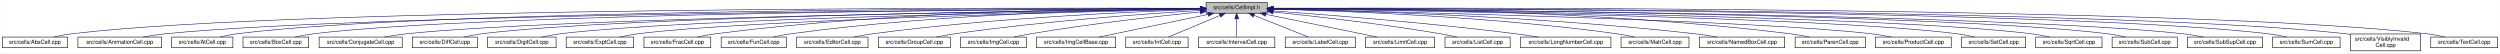
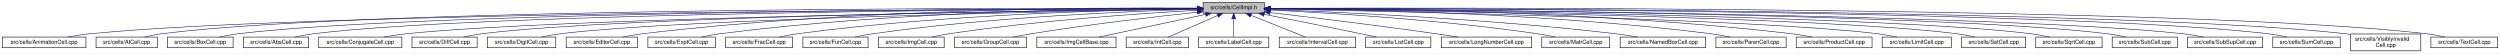
- <svg xmlns="http://www.w3.org/2000/svg" xmlns:xlink="http://www.w3.org/1999/xlink" width="4452pt" height="95pt" viewBox="0.00 0.00 4451.50 95.00">
+ <svg xmlns="http://www.w3.org/2000/svg" xmlns:xlink="http://www.w3.org/1999/xlink" width="4451pt" height="95pt" viewBox="0.00 0.00 4451.00 95.00">
  <g id="graph0" class="graph" transform="scale(1 1) rotate(0) translate(4 91)">
-     <polygon fill="white" stroke="transparent" points="-4,4 -4,-91 4447.5,-91 4447.5,4 -4,4" />
+     <polygon fill="white" stroke="transparent" points="-4,4 -4,-91 4447,-91 4447,4 -4,4" />
    <g id="node1" class="node">
      <g id="a_node1">
        <a xlink:title="Macros and types used only by cell implementations, not by cell users.">
-           <polygon fill="#bfbfbf" stroke="black" points="2143.5,-67.5 2143.5,-86.5 2252.5,-86.5 2252.5,-67.5 2143.5,-67.5" />
-           <text text-anchor="middle" x="2198" y="-74.5" font-family="Helvetica,sans-Serif" font-size="10.00">src/cells/CellImpl.h</text>
+           <polygon fill="#bfbfbf" stroke="black" points="2138,-67.5 2138,-86.5 2247,-86.5 2247,-67.5 2138,-67.5" />
+           <text text-anchor="middle" x="2192.5" y="-74.5" font-family="Helvetica,sans-Serif" font-size="10.00">src/cells/CellImpl.h</text>
        </a>
      </g>
    </g>
    <g id="node2" class="node">
      <g id="a_node2">
-         <a xlink:href="AbsCell_8cpp.html" target="_top" xlink:title="This file defines the class AbsCell.">
-           <polygon fill="white" stroke="black" points="0,-6 0,-25 116,-25 116,-6 0,-6" />
-           <text text-anchor="middle" x="58" y="-13" font-family="Helvetica,sans-Serif" font-size="10.00">src/cells/AbsCell.cpp</text>
+         <a xlink:href="AnimationCell_8cpp.html" target="_top" xlink:title="This file defines the class AnimationCell.">
+           <polygon fill="white" stroke="black" points="0,-6 0,-25 149,-25 149,-6 0,-6" />
+           <text text-anchor="middle" x="74.5" y="-13" font-family="Helvetica,sans-Serif" font-size="10.00">src/cells/AnimationCell.cpp</text>
        </a>
      </g>
    </g>
    <g id="edge1" class="edge">
-       <path fill="none" stroke="midnightblue" d="M2133.15,-76.26C1827.39,-77.25 527.75,-78.51 125,-31 114.01,-29.7 102.16,-27.44 91.53,-25.07" />
-       <polygon fill="midnightblue" stroke="midnightblue" points="2133.2,-79.76 2143.18,-76.23 2133.17,-72.76 2133.2,-79.76" />
+       <path fill="none" stroke="midnightblue" d="M2127.44,-75.88C1824.83,-75.14 553.09,-69.71 157.5,-31 143.96,-29.68 129.3,-27.4 116.13,-25.04" />
+       <polygon fill="midnightblue" stroke="midnightblue" points="2127.78,-79.38 2137.79,-75.91 2127.8,-72.38 2127.78,-79.38" />
    </g>
    <g id="node3" class="node">
      <g id="a_node3">
-         <a xlink:href="AnimationCell_8cpp.html" target="_top" xlink:title="This file defines the class AnimationCell.">
-           <polygon fill="white" stroke="black" points="134.5,-6 134.5,-25 283.5,-25 283.5,-6 134.5,-6" />
-           <text text-anchor="middle" x="209" y="-13" font-family="Helvetica,sans-Serif" font-size="10.00">src/cells/AnimationCell.cpp</text>
+         <a xlink:href="AtCell_8cpp.html" target="_top" xlink:title="This file defines the class AtCell.">
+           <polygon fill="white" stroke="black" points="167,-6 167,-25 276,-25 276,-6 167,-6" />
+           <text text-anchor="middle" x="221.5" y="-13" font-family="Helvetica,sans-Serif" font-size="10.00">src/cells/AtCell.cpp</text>
        </a>
      </g>
    </g>
    <g id="edge2" class="edge">
-       <path fill="none" stroke="midnightblue" d="M2132.84,-75.77C1842.02,-74.54 660.69,-67.35 292,-31 278.46,-29.67 263.81,-27.39 250.63,-25.03" />
-       <polygon fill="midnightblue" stroke="midnightblue" points="2133.2,-79.27 2143.22,-75.81 2133.23,-72.27 2133.2,-79.27" />
+       <path fill="none" stroke="midnightblue" d="M2127.22,-76.23C1835.87,-77.01 652.48,-77.2 284.5,-31 274.14,-29.7 263,-27.43 253,-25.07" />
+       <polygon fill="midnightblue" stroke="midnightblue" points="2127.62,-79.73 2137.61,-76.21 2127.6,-72.73 2127.62,-79.73" />
    </g>
    <g id="node4" class="node">
      <g id="a_node4">
-         <a xlink:href="AtCell_8cpp.html" target="_top" xlink:title="This file defines the class AtCell.">
-           <polygon fill="white" stroke="black" points="301.5,-6 301.5,-25 410.5,-25 410.5,-6 301.5,-6" />
-           <text text-anchor="middle" x="356" y="-13" font-family="Helvetica,sans-Serif" font-size="10.00">src/cells/AtCell.cpp</text>
+         <a xlink:href="BoxCell_8cpp.html" target="_top" xlink:title="This file defines the class BoxCell.">
+           <polygon fill="white" stroke="black" points="294,-6 294,-25 411,-25 411,-6 294,-6" />
+           <text text-anchor="middle" x="352.5" y="-13" font-family="Helvetica,sans-Serif" font-size="10.00">src/cells/BoxCell.cpp</text>
        </a>
      </g>
    </g>
    <g id="edge3" class="edge">
-       <path fill="none" stroke="midnightblue" d="M2133.08,-76.1C1854.67,-76.28 760.4,-74.16 419,-31 408.64,-29.69 397.5,-27.42 387.5,-25.06" />
-       <polygon fill="midnightblue" stroke="midnightblue" points="2133.41,-79.6 2143.41,-76.1 2133.41,-72.6 2133.41,-79.6" />
+       <path fill="none" stroke="midnightblue" d="M2127.39,-75.96C1849.4,-75.52 760.7,-71.24 420.5,-31 409.35,-29.68 397.33,-27.41 386.54,-25.05" />
+       <polygon fill="midnightblue" stroke="midnightblue" points="2127.7,-79.46 2137.71,-75.97 2127.71,-72.46 2127.7,-79.46" />
    </g>
    <g id="node5" class="node">
      <g id="a_node5">
-         <a xlink:href="BoxCell_8cpp.html" target="_top" xlink:title="This file defines the class BoxCell.">
-           <polygon fill="white" stroke="black" points="428.5,-6 428.5,-25 545.5,-25 545.5,-6 428.5,-6" />
-           <text text-anchor="middle" x="487" y="-13" font-family="Helvetica,sans-Serif" font-size="10.00">src/cells/BoxCell.cpp</text>
+         <a xlink:href="AbsCell_8cpp.html" target="_top" xlink:title="This file defines the class AbsCell.">
+           <polygon fill="white" stroke="black" points="429.5,-6 429.5,-25 545.5,-25 545.5,-6 429.5,-6" />
+           <text text-anchor="middle" x="487.5" y="-13" font-family="Helvetica,sans-Serif" font-size="10.00">src/cells/AbsCell.cpp</text>
        </a>
      </g>
    </g>
    <g id="edge4" class="edge">
-       <path fill="none" stroke="midnightblue" d="M2132.88,-75.81C1867.71,-74.77 868.51,-68.4 555,-31 543.85,-29.67 531.83,-27.39 521.04,-25.03" />
-       <polygon fill="midnightblue" stroke="midnightblue" points="2133.1,-79.31 2143.11,-75.84 2133.13,-72.31 2133.1,-79.31" />
+       <path fill="none" stroke="midnightblue" d="M2127.58,-75.83C1863.2,-74.87 867,-68.78 554.5,-31 543.51,-29.67 531.67,-27.39 521.03,-25.03" />
+       <polygon fill="midnightblue" stroke="midnightblue" points="2127.76,-79.33 2137.78,-75.86 2127.79,-72.33 2127.76,-79.33" />
    </g>
    <g id="node6" class="node">
      <g id="a_node6">
        <a xlink:href="ConjugateCell_8cpp.html" target="_top" xlink:title="This file defines the class ConjugateCell.">
-           <polygon fill="white" stroke="black" points="564,-6 564,-25 712,-25 712,-6 564,-6" />
-           <text text-anchor="middle" x="638" y="-13" font-family="Helvetica,sans-Serif" font-size="10.00">src/cells/ConjugateCell.cpp</text>
+           <polygon fill="white" stroke="black" points="563.5,-6 563.5,-25 711.5,-25 711.5,-6 563.5,-6" />
+           <text text-anchor="middle" x="637.5" y="-13" font-family="Helvetica,sans-Serif" font-size="10.00">src/cells/ConjugateCell.cpp</text>
        </a>
      </g>
    </g>
    <g id="edge5" class="edge">
-       <path fill="none" stroke="midnightblue" d="M2133.06,-75.25C1885.51,-72.22 1000.91,-59.57 721,-31 707.61,-29.63 693.13,-27.38 680.06,-25.05" />
-       <polygon fill="midnightblue" stroke="midnightblue" points="2133.29,-78.76 2143.33,-75.38 2133.37,-71.76 2133.29,-78.76" />
+       <path fill="none" stroke="midnightblue" d="M2127.36,-75.24C1880.07,-72.18 999.3,-59.47 720.5,-31 707.11,-29.63 692.63,-27.38 679.56,-25.04" />
+       <polygon fill="midnightblue" stroke="midnightblue" points="2127.58,-78.75 2137.62,-75.37 2127.67,-71.75 2127.58,-78.75" />
    </g>
    <g id="node7" class="node">
      <g id="a_node7">
        <a xlink:href="DiffCell_8cpp.html" target="_top" xlink:title="This file defines the class DiffCell.">
-           <polygon fill="white" stroke="black" points="730,-6 730,-25 846,-25 846,-6 730,-6" />
-           <text text-anchor="middle" x="788" y="-13" font-family="Helvetica,sans-Serif" font-size="10.00">src/cells/DiffCell.cpp</text>
+           <polygon fill="white" stroke="black" points="729.5,-6 729.5,-25 845.5,-25 845.5,-6 729.5,-6" />
+           <text text-anchor="middle" x="787.5" y="-13" font-family="Helvetica,sans-Serif" font-size="10.00">src/cells/DiffCell.cpp</text>
        </a>
      </g>
    </g>
    <g id="edge6" class="edge">
-       <path fill="none" stroke="midnightblue" d="M2133.15,-75.37C1900.28,-72.87 1106.8,-62.21 855,-31 844.13,-29.65 832.42,-27.4 821.88,-25.07" />
-       <polygon fill="midnightblue" stroke="midnightblue" points="2133.12,-78.87 2143.16,-75.48 2133.2,-71.87 2133.12,-78.87" />
+       <path fill="none" stroke="midnightblue" d="M2127.54,-75.36C1895.1,-72.83 1105.23,-62.09 854.5,-31 843.63,-29.65 831.92,-27.4 821.38,-25.07" />
+       <polygon fill="midnightblue" stroke="midnightblue" points="2127.82,-78.86 2137.86,-75.47 2127.9,-71.86 2127.82,-78.86" />
    </g>
    <g id="node8" class="node">
      <g id="a_node8">
        <a xlink:href="DigitCell_8cpp.html" target="_top" xlink:title="This file defines the class DigitCell.">
-           <polygon fill="white" stroke="black" points="864,-6 864,-25 986,-25 986,-6 864,-6" />
-           <text text-anchor="middle" x="925" y="-13" font-family="Helvetica,sans-Serif" font-size="10.00">src/cells/DigitCell.cpp</text>
+           <polygon fill="white" stroke="black" points="863.5,-6 863.5,-25 985.5,-25 985.5,-6 863.5,-6" />
+           <text text-anchor="middle" x="924.5" y="-13" font-family="Helvetica,sans-Serif" font-size="10.00">src/cells/DigitCell.cpp</text>
        </a>
      </g>
    </g>
    <g id="edge7" class="edge">
-       <path fill="none" stroke="midnightblue" d="M2133.16,-75C1916.42,-71.44 1218.27,-58.11 995,-31 983.67,-29.62 971.44,-27.36 960.42,-25.03" />
-       <polygon fill="midnightblue" stroke="midnightblue" points="2133.36,-78.51 2143.41,-75.17 2133.47,-71.51 2133.36,-78.51" />
+       <path fill="none" stroke="midnightblue" d="M2127.56,-74.99C1911.3,-71.4 1216.72,-58 994.5,-31 983.17,-29.62 970.94,-27.36 959.92,-25.03" />
+       <polygon fill="midnightblue" stroke="midnightblue" points="2127.74,-78.49 2137.79,-75.16 2127.85,-71.49 2127.74,-78.49" />
    </g>
    <g id="node9" class="node">
      <g id="a_node9">
-         <a xlink:href="ExptCell_8cpp.html" target="_top" xlink:title="This file defines the class ExptCell.">
-           <polygon fill="white" stroke="black" points="1004,-6 1004,-25 1124,-25 1124,-6 1004,-6" />
-           <text text-anchor="middle" x="1064" y="-13" font-family="Helvetica,sans-Serif" font-size="10.00">src/cells/ExptCell.cpp</text>
+         <a xlink:href="EditorCell_8cpp.html" target="_top" xlink:title="This file defines the class EditorCell.">
+           <polygon fill="white" stroke="black" points="1004,-6 1004,-25 1131,-25 1131,-6 1004,-6" />
+           <text text-anchor="middle" x="1067.5" y="-13" font-family="Helvetica,sans-Serif" font-size="10.00">src/cells/EditorCell.cpp</text>
        </a>
      </g>
    </g>
    <g id="edge8" class="edge">
-       <path fill="none" stroke="midnightblue" d="M2133.25,-74.67C1933.43,-70.32 1328.15,-55.46 1133,-31 1121.83,-29.6 1109.77,-27.33 1098.91,-25" />
-       <polygon fill="midnightblue" stroke="midnightblue" points="2133.23,-78.17 2143.3,-74.88 2133.38,-71.17 2133.23,-78.17" />
+       <path fill="none" stroke="midnightblue" d="M2127.29,-76.67C1961.73,-77.64 1511.92,-75.56 1140.5,-31 1128.83,-29.6 1116.23,-27.36 1104.84,-25.06" />
+       <polygon fill="midnightblue" stroke="midnightblue" points="2127.8,-80.17 2137.78,-76.61 2127.76,-73.17 2127.8,-80.17" />
    </g>
    <g id="node10" class="node">
      <g id="a_node10">
-         <a xlink:href="FracCell_8cpp.html" target="_top" xlink:title="This file defines the class FracCell.">
-           <polygon fill="white" stroke="black" points="1142.5,-6 1142.5,-25 1261.5,-25 1261.5,-6 1142.5,-6" />
-           <text text-anchor="middle" x="1202" y="-13" font-family="Helvetica,sans-Serif" font-size="10.00">src/cells/FracCell.cpp</text>
+         <a xlink:href="ExptCell_8cpp.html" target="_top" xlink:title="This file defines the class ExptCell.">
+           <polygon fill="white" stroke="black" points="1149.5,-6 1149.5,-25 1269.5,-25 1269.5,-6 1149.5,-6" />
+           <text text-anchor="middle" x="1209.5" y="-13" font-family="Helvetica,sans-Serif" font-size="10.00">src/cells/ExptCell.cpp</text>
        </a>
      </g>
    </g>
    <g id="edge9" class="edge">
-       <path fill="none" stroke="midnightblue" d="M2133.35,-76.38C1981.94,-76.5 1592.82,-72.36 1271,-31 1259.95,-29.58 1248.04,-27.34 1237.27,-25.04" />
-       <polygon fill="midnightblue" stroke="midnightblue" points="2133.41,-79.88 2143.4,-76.36 2133.4,-72.88 2133.41,-79.88" />
+       <path fill="none" stroke="midnightblue" d="M2127.48,-76.31C1977.3,-76.27 1594.91,-71.78 1278.5,-31 1267.45,-29.58 1255.54,-27.33 1244.77,-25.03" />
+       <polygon fill="midnightblue" stroke="midnightblue" points="2127.89,-79.81 2137.89,-76.31 2127.89,-72.81 2127.89,-79.81" />
    </g>
    <g id="node11" class="node">
      <g id="a_node11">
-         <a xlink:href="FunCell_8cpp.html" target="_top" xlink:title="This file defines the class FunCell.">
-           <polygon fill="white" stroke="black" points="1280,-6 1280,-25 1396,-25 1396,-6 1280,-6" />
-           <text text-anchor="middle" x="1338" y="-13" font-family="Helvetica,sans-Serif" font-size="10.00">src/cells/FunCell.cpp</text>
+         <a xlink:href="FracCell_8cpp.html" target="_top" xlink:title="This file defines the class FracCell.">
+           <polygon fill="white" stroke="black" points="1288,-6 1288,-25 1407,-25 1407,-6 1288,-6" />
+           <text text-anchor="middle" x="1347.5" y="-13" font-family="Helvetica,sans-Serif" font-size="10.00">src/cells/FracCell.cpp</text>
        </a>
      </g>
    </g>
    <g id="edge10" class="edge">
-       <path fill="none" stroke="midnightblue" d="M2133.18,-75.75C1997.45,-74.46 1673.68,-67.47 1405,-31 1394.39,-29.56 1382.95,-27.34 1372.59,-25.07" />
-       <polygon fill="midnightblue" stroke="midnightblue" points="2133.37,-79.25 2143.4,-75.84 2133.43,-72.25 2133.37,-79.25" />
+       <path fill="none" stroke="midnightblue" d="M2127.59,-75.5C1993.94,-73.75 1678.54,-65.93 1416.5,-31 1405.58,-29.54 1393.81,-27.32 1383.14,-25.05" />
+       <polygon fill="midnightblue" stroke="midnightblue" points="2127.62,-79 2137.67,-75.62 2127.71,-72 2127.62,-79" />
    </g>
    <g id="node12" class="node">
      <g id="a_node12">
-         <a xlink:href="EditorCell_8cpp.html" target="_top" xlink:title="This file defines the class EditorCell.">
-           <polygon fill="white" stroke="black" points="1414.5,-6 1414.5,-25 1541.5,-25 1541.5,-6 1414.5,-6" />
-           <text text-anchor="middle" x="1478" y="-13" font-family="Helvetica,sans-Serif" font-size="10.00">src/cells/EditorCell.cpp</text>
+         <a xlink:href="FunCell_8cpp.html" target="_top" xlink:title="This file defines the class FunCell.">
+           <polygon fill="white" stroke="black" points="1425.5,-6 1425.5,-25 1541.5,-25 1541.5,-6 1425.5,-6" />
+           <text text-anchor="middle" x="1483.5" y="-13" font-family="Helvetica,sans-Serif" font-size="10.00">src/cells/FunCell.cpp</text>
        </a>
      </g>
    </g>
    <g id="edge11" class="edge">
-       <path fill="none" stroke="midnightblue" d="M2133.03,-74.2C2016.13,-70.36 1762.8,-59.28 1551,-31 1539.6,-29.48 1527.31,-27.26 1516.11,-25.02" />
-       <polygon fill="midnightblue" stroke="midnightblue" points="2133.12,-77.71 2143.23,-74.53 2133.35,-70.71 2133.12,-77.71" />
+       <path fill="none" stroke="midnightblue" d="M2127.53,-74.52C2011.26,-71.18 1760.15,-60.88 1550.5,-31 1540.01,-29.51 1528.72,-27.3 1518.45,-25.05" />
+       <polygon fill="midnightblue" stroke="midnightblue" points="2127.59,-78.02 2137.69,-74.8 2127.79,-71.02 2127.59,-78.02" />
    </g>
    <g id="node13" class="node">
      <g id="a_node13">
-         <a xlink:href="GroupCell_8cpp.html" target="_top" xlink:title="This file defines the class GroupCell.">
-           <polygon fill="white" stroke="black" points="1560,-6 1560,-25 1688,-25 1688,-6 1560,-6" />
-           <text text-anchor="middle" x="1624" y="-13" font-family="Helvetica,sans-Serif" font-size="10.00">src/cells/GroupCell.cpp</text>
+         <a xlink:href="ImgCell_8cpp.html" target="_top" xlink:title="This file defines the class ImgCell.">
+           <polygon fill="white" stroke="black" points="1560,-6 1560,-25 1677,-25 1677,-6 1560,-6" />
+           <text text-anchor="middle" x="1618.5" y="-13" font-family="Helvetica,sans-Serif" font-size="10.00">src/cells/ImgCell.cpp</text>
        </a>
      </g>
    </g>
    <g id="edge12" class="edge">
-       <path fill="none" stroke="midnightblue" d="M2133.18,-72.39C2037.45,-66.56 1852.75,-53.4 1697,-31 1685.87,-29.4 1673.88,-27.21 1662.89,-25.02" />
-       <polygon fill="midnightblue" stroke="midnightblue" points="2133.1,-75.89 2143.29,-73 2133.52,-68.9 2133.1,-75.89" />
+       <path fill="none" stroke="midnightblue" d="M2127.77,-72.76C2031.25,-67.37 1844.06,-54.72 1686.5,-31 1676.12,-29.44 1664.94,-27.26 1654.7,-25.07" />
+       <polygon fill="midnightblue" stroke="midnightblue" points="2127.78,-76.27 2137.95,-73.32 2128.16,-69.28 2127.78,-76.27" />
    </g>
    <g id="node14" class="node">
      <g id="a_node14">
-         <a xlink:href="ImgCell_8cpp.html" target="_top" xlink:title="This file defines the class ImgCell.">
-           <polygon fill="white" stroke="black" points="1706.5,-6 1706.5,-25 1823.5,-25 1823.5,-6 1706.5,-6" />
-           <text text-anchor="middle" x="1765" y="-13" font-family="Helvetica,sans-Serif" font-size="10.00">src/cells/ImgCell.cpp</text>
+         <a xlink:href="GroupCell_8cpp.html" target="_top" xlink:title="This file defines the class GroupCell.">
+           <polygon fill="white" stroke="black" points="1695.5,-6 1695.5,-25 1823.5,-25 1823.5,-6 1695.5,-6" />
+           <text text-anchor="middle" x="1759.5" y="-13" font-family="Helvetica,sans-Serif" font-size="10.00">src/cells/GroupCell.cpp</text>
        </a>
      </g>
    </g>
    <g id="edge13" class="edge">
-       <path fill="none" stroke="midnightblue" d="M2133.19,-69.83C2059.84,-62.43 1936.9,-48.76 1832,-31 1822.03,-29.31 1811.29,-27.15 1801.4,-25.01" />
-       <polygon fill="midnightblue" stroke="midnightblue" points="2132.91,-73.32 2143.21,-70.83 2133.61,-66.35 2132.91,-73.32" />
+       <path fill="none" stroke="midnightblue" d="M2127.43,-69.29C2055.18,-61.5 1935.18,-47.59 1832.5,-31 1821.91,-29.29 1810.52,-27.16 1799.95,-25.07" />
+       <polygon fill="midnightblue" stroke="midnightblue" points="2127.42,-72.81 2137.74,-70.39 2128.17,-65.85 2127.42,-72.81" />
    </g>
    <g id="node15" class="node">
      <g id="a_node15">
        <a xlink:href="ImgCellBase_8cpp.html" target="_top" xlink:title="This file defines the class ImgCellBase.">
-           <polygon fill="white" stroke="black" points="1841.5,-6 1841.5,-25 1982.5,-25 1982.5,-6 1841.5,-6" />
-           <text text-anchor="middle" x="1912" y="-13" font-family="Helvetica,sans-Serif" font-size="10.00">src/cells/ImgCellBase.cpp</text>
+           <polygon fill="white" stroke="black" points="1842,-6 1842,-25 1983,-25 1983,-6 1842,-6" />
+           <text text-anchor="middle" x="1912.5" y="-13" font-family="Helvetica,sans-Serif" font-size="10.00">src/cells/ImgCellBase.cpp</text>
        </a>
      </g>
    </g>
    <g id="edge14" class="edge">
-       <path fill="none" stroke="midnightblue" d="M2147.06,-65.4C2091.61,-53.87 2004.05,-35.65 1952.9,-25.01" />
-       <polygon fill="midnightblue" stroke="midnightblue" points="2146.52,-68.86 2157.02,-67.48 2147.95,-62.01 2146.52,-68.86" />
+       <path fill="none" stroke="midnightblue" d="M2142.29,-65.33C2087.99,-53.79 2002.51,-35.63 1952.54,-25.01" />
+       <polygon fill="midnightblue" stroke="midnightblue" points="2141.87,-68.82 2152.38,-67.48 2143.33,-61.97 2141.87,-68.82" />
    </g>
    <g id="node16" class="node">
      <g id="a_node16">
        <a xlink:href="IntCell_8cpp.html" target="_top" xlink:title="This file defines the class IntCell.">
-           <polygon fill="white" stroke="black" points="2000.5,-6 2000.5,-25 2111.5,-25 2111.5,-6 2000.5,-6" />
-           <text text-anchor="middle" x="2056" y="-13" font-family="Helvetica,sans-Serif" font-size="10.00">src/cells/IntCell.cpp</text>
+           <polygon fill="white" stroke="black" points="2001,-6 2001,-25 2112,-25 2112,-6 2001,-6" />
+           <text text-anchor="middle" x="2056.5" y="-13" font-family="Helvetica,sans-Serif" font-size="10.00">src/cells/IntCell.cpp</text>
        </a>
      </g>
    </g>
    <g id="edge15" class="edge">
-       <path fill="none" stroke="midnightblue" d="M2168.12,-63.48C2140.54,-51.92 2100.33,-35.08 2076.31,-25.01" />
-       <polygon fill="midnightblue" stroke="midnightblue" points="2167.08,-66.84 2177.65,-67.48 2169.78,-60.38 2167.08,-66.84" />
+       <path fill="none" stroke="midnightblue" d="M2163.53,-63.33C2137.13,-51.78 2098.86,-35.03 2075.95,-25.01" />
+       <polygon fill="midnightblue" stroke="midnightblue" points="2162.45,-66.67 2173.01,-67.48 2165.26,-60.26 2162.45,-66.67" />
    </g>
    <g id="node17" class="node">
      <g id="a_node17">
-         <a xlink:href="IntervalCell_8cpp.html" target="_top" xlink:title="This file defines the class IntervalCell.">
-           <polygon fill="white" stroke="black" points="2130,-6 2130,-25 2266,-25 2266,-6 2130,-6" />
-           <text text-anchor="middle" x="2198" y="-13" font-family="Helvetica,sans-Serif" font-size="10.00">src/cells/IntervalCell.cpp</text>
+         <a xlink:href="LabelCell_8cpp.html" target="_top" xlink:title="This file defines the class LabelCell.">
+           <polygon fill="white" stroke="black" points="2130,-6 2130,-25 2255,-25 2255,-6 2130,-6" />
+           <text text-anchor="middle" x="2192.5" y="-13" font-family="Helvetica,sans-Serif" font-size="10.00">src/cells/LabelCell.cpp</text>
        </a>
      </g>
    </g>
    <g id="edge16" class="edge">
-       <path fill="none" stroke="midnightblue" d="M2198,-57.32C2198,-46.5 2198,-33.4 2198,-25.01" />
-       <polygon fill="midnightblue" stroke="midnightblue" points="2194.5,-57.48 2198,-67.48 2201.5,-57.48 2194.5,-57.48" />
+       <path fill="none" stroke="midnightblue" d="M2192.5,-57.32C2192.5,-46.5 2192.5,-33.4 2192.5,-25.01" />
+       <polygon fill="midnightblue" stroke="midnightblue" points="2189,-57.48 2192.5,-67.48 2196,-57.48 2189,-57.48" />
    </g>
    <g id="node18" class="node">
      <g id="a_node18">
-         <a xlink:href="LabelCell_8cpp.html" target="_top" xlink:title="This file defines the class LabelCell.">
-           <polygon fill="white" stroke="black" points="2284.5,-6 2284.5,-25 2409.5,-25 2409.5,-6 2284.5,-6" />
-           <text text-anchor="middle" x="2347" y="-13" font-family="Helvetica,sans-Serif" font-size="10.00">src/cells/LabelCell.cpp</text>
+         <a xlink:href="IntervalCell_8cpp.html" target="_top" xlink:title="This file defines the class IntervalCell.">
+           <polygon fill="white" stroke="black" points="2273.5,-6 2273.5,-25 2409.5,-25 2409.5,-6 2273.5,-6" />
+           <text text-anchor="middle" x="2341.5" y="-13" font-family="Helvetica,sans-Serif" font-size="10.00">src/cells/IntervalCell.cpp</text>
        </a>
      </g>
    </g>
    <g id="edge17" class="edge">
-       <path fill="none" stroke="midnightblue" d="M2228.97,-63.63C2257.92,-52.07 2300.37,-35.12 2325.69,-25.01" />
-       <polygon fill="midnightblue" stroke="midnightblue" points="2227.34,-60.52 2219.35,-67.48 2229.93,-67.02 2227.34,-60.52" />
+       <path fill="none" stroke="midnightblue" d="M2223.47,-63.63C2252.42,-52.07 2294.87,-35.12 2320.19,-25.01" />
+       <polygon fill="midnightblue" stroke="midnightblue" points="2221.84,-60.52 2213.85,-67.48 2224.43,-67.02 2221.84,-60.52" />
    </g>
    <g id="node19" class="node">
      <g id="a_node19">
-         <a xlink:href="LimitCell_8cpp.html" target="_top" xlink:title="This file defines the class LimitCell.">
-           <polygon fill="white" stroke="black" points="2427.5,-6 2427.5,-25 2550.5,-25 2550.5,-6 2427.5,-6" />
-           <text text-anchor="middle" x="2489" y="-13" font-family="Helvetica,sans-Serif" font-size="10.00">src/cells/LimitCell.cpp</text>
+         <a xlink:href="ListCell_8cpp.html" target="_top" xlink:title="This file defines the class ListCell.">
+           <polygon fill="white" stroke="black" points="2427.5,-6 2427.5,-25 2543.5,-25 2543.5,-6 2427.5,-6" />
+           <text text-anchor="middle" x="2485.5" y="-13" font-family="Helvetica,sans-Serif" font-size="10.00">src/cells/ListCell.cpp</text>
        </a>
      </g>
    </g>
    <g id="edge18" class="edge">
-       <path fill="none" stroke="midnightblue" d="M2250.02,-65.46C2294.82,-56.37 2361.18,-42.88 2419,-31 2428.36,-29.08 2438.42,-27 2447.92,-25.03" />
-       <polygon fill="midnightblue" stroke="midnightblue" points="2249.07,-62.08 2239.96,-67.5 2250.46,-68.94 2249.07,-62.08" />
+       <path fill="none" stroke="midnightblue" d="M2246.73,-65.46C2292.54,-56.5 2359.87,-43.18 2418.5,-31 2427.59,-29.11 2437.36,-27.03 2446.55,-25.04" />
+       <polygon fill="midnightblue" stroke="midnightblue" points="2245.86,-62.07 2236.72,-67.42 2247.2,-68.94 2245.86,-62.07" />
    </g>
    <g id="node20" class="node">
      <g id="a_node20">
-         <a xlink:href="ListCell_8cpp.html" target="_top" xlink:title="This file defines the class ListCell.">
-           <polygon fill="white" stroke="black" points="2569,-6 2569,-25 2685,-25 2685,-6 2569,-6" />
-           <text text-anchor="middle" x="2627" y="-13" font-family="Helvetica,sans-Serif" font-size="10.00">src/cells/ListCell.cpp</text>
+         <a xlink:href="LongNumberCell_8cpp.html" target="_top" xlink:title="This file defines the class LongNumberCell.">
+           <polygon fill="white" stroke="black" points="2562,-6 2562,-25 2723,-25 2723,-6 2562,-6" />
+           <text text-anchor="middle" x="2642.5" y="-13" font-family="Helvetica,sans-Serif" font-size="10.00">src/cells/LongNumberCell.cpp</text>
        </a>
      </g>
    </g>
    <g id="edge19" class="edge">
-       <path fill="none" stroke="midnightblue" d="M2263.17,-69.67C2335.84,-62.21 2456.75,-48.55 2560,-31 2569.86,-29.32 2580.46,-27.19 2590.25,-25.07" />
-       <polygon fill="midnightblue" stroke="midnightblue" points="2262.4,-66.23 2252.8,-70.73 2263.11,-73.2 2262.4,-66.23" />
+       <path fill="none" stroke="midnightblue" d="M2257.46,-68.58C2329.62,-60.18 2449.54,-45.72 2552.5,-31 2565.19,-29.19 2578.86,-27.07 2591.62,-25.02" />
+       <polygon fill="midnightblue" stroke="midnightblue" points="2256.7,-65.15 2247.17,-69.78 2257.5,-72.1 2256.7,-65.15" />
    </g>
    <g id="node21" class="node">
      <g id="a_node21">
-         <a xlink:href="LongNumberCell_8cpp.html" target="_top" xlink:title="This file defines the class LongNumberCell.">
-           <polygon fill="white" stroke="black" points="2703.5,-6 2703.5,-25 2864.5,-25 2864.5,-6 2703.5,-6" />
-           <text text-anchor="middle" x="2784" y="-13" font-family="Helvetica,sans-Serif" font-size="10.00">src/cells/LongNumberCell.cpp</text>
+         <a xlink:href="MatrCell_8cpp.html" target="_top" xlink:title="This file defines the class MatrCell.">
+           <polygon fill="white" stroke="black" points="2741,-6 2741,-25 2862,-25 2862,-6 2741,-6" />
+           <text text-anchor="middle" x="2801.5" y="-13" font-family="Helvetica,sans-Serif" font-size="10.00">src/cells/MatrCell.cpp</text>
        </a>
      </g>
    </g>
    <g id="edge20" class="edge">
-       <path fill="none" stroke="midnightblue" d="M2262.83,-71.56C2357.7,-64.73 2539.84,-50.39 2694,-31 2707.35,-29.32 2721.75,-27.16 2735.04,-25.02" />
-       <polygon fill="midnightblue" stroke="midnightblue" points="2262.54,-68.07 2252.81,-72.27 2263.04,-75.05 2262.54,-68.07" />
+       <path fill="none" stroke="midnightblue" d="M2257.29,-73.2C2358.95,-68.22 2561.96,-55.93 2732.5,-31 2743.16,-29.44 2754.64,-27.24 2765.13,-25.03" />
+       <polygon fill="midnightblue" stroke="midnightblue" points="2256.99,-69.71 2247.17,-73.69 2257.33,-76.7 2256.99,-69.71" />
    </g>
    <g id="node22" class="node">
      <g id="a_node22">
-         <a xlink:href="MatrCell_8cpp.html" target="_top" xlink:title="This file defines the class MatrCell.">
-           <polygon fill="white" stroke="black" points="2882.5,-6 2882.5,-25 3003.5,-25 3003.5,-6 2882.5,-6" />
-           <text text-anchor="middle" x="2943" y="-13" font-family="Helvetica,sans-Serif" font-size="10.00">src/cells/MatrCell.cpp</text>
+         <a xlink:href="NamedBoxCell_8cpp.html" target="_top" xlink:title="This file defines the class NamedBoxCell.">
+           <polygon fill="white" stroke="black" points="2880.5,-6 2880.5,-25 3032.5,-25 3032.5,-6 2880.5,-6" />
+           <text text-anchor="middle" x="2956.5" y="-13" font-family="Helvetica,sans-Serif" font-size="10.00">src/cells/NamedBoxCell.cpp</text>
        </a>
      </g>
    </g>
    <g id="edge21" class="edge">
-       <path fill="none" stroke="midnightblue" d="M2262.77,-74.72C2383.51,-71.65 2650.95,-61.7 2874,-31 2884.79,-29.51 2896.42,-27.31 2907,-25.06" />
-       <polygon fill="midnightblue" stroke="midnightblue" points="2262.5,-71.22 2252.59,-74.97 2262.67,-78.22 2262.5,-71.22" />
+       <path fill="none" stroke="midnightblue" d="M2257.45,-73.92C2378.55,-69.54 2646.92,-57.53 2871.5,-31 2884.58,-29.45 2898.72,-27.26 2911.63,-25.04" />
+       <polygon fill="midnightblue" stroke="midnightblue" points="2257.11,-70.43 2247.24,-74.28 2257.36,-77.42 2257.11,-70.43" />
    </g>
    <g id="node23" class="node">
      <g id="a_node23">
-         <a xlink:href="NamedBoxCell_8cpp.html" target="_top" xlink:title="This file defines the class NamedBoxCell.">
-           <polygon fill="white" stroke="black" points="3022,-6 3022,-25 3174,-25 3174,-6 3022,-6" />
-           <text text-anchor="middle" x="3098" y="-13" font-family="Helvetica,sans-Serif" font-size="10.00">src/cells/NamedBoxCell.cpp</text>
+         <a xlink:href="ParenCell_8cpp.html" target="_top" xlink:title="This file defines the class ParenCell.">
+           <polygon fill="white" stroke="black" points="3051,-6 3051,-25 3176,-25 3176,-6 3051,-6" />
+           <text text-anchor="middle" x="3113.5" y="-13" font-family="Helvetica,sans-Serif" font-size="10.00">src/cells/ParenCell.cpp</text>
        </a>
      </g>
    </g>
    <g id="edge22" class="edge">
-       <path fill="none" stroke="midnightblue" d="M2262.95,-74.92C2401.29,-72.07 2735.08,-62.27 3013,-31 3026.24,-29.51 3040.55,-27.3 3053.58,-25.06" />
-       <polygon fill="midnightblue" stroke="midnightblue" points="2262.47,-71.43 2252.54,-75.13 2262.61,-78.43 2262.47,-71.43" />
+       <path fill="none" stroke="midnightblue" d="M2257.69,-75.78C2400.37,-74.58 2750.78,-67.78 3041.5,-31 3052.89,-29.56 3065.16,-27.34 3076.3,-25.07" />
+       <polygon fill="midnightblue" stroke="midnightblue" points="2257.35,-72.28 2247.38,-75.86 2257.4,-79.28 2257.35,-72.28" />
    </g>
    <g id="node24" class="node">
      <g id="a_node24">
-         <a xlink:href="ParenCell_8cpp.html" target="_top" xlink:title="This file defines the class ParenCell.">
-           <polygon fill="white" stroke="black" points="3192.5,-6 3192.5,-25 3317.5,-25 3317.5,-6 3192.5,-6" />
-           <text text-anchor="middle" x="3255" y="-13" font-family="Helvetica,sans-Serif" font-size="10.00">src/cells/ParenCell.cpp</text>
+         <a xlink:href="ProductCell_8cpp.html" target="_top" xlink:title="This file defines the class ProductCell.">
+           <polygon fill="white" stroke="black" points="3194,-6 3194,-25 3329,-25 3329,-6 3194,-6" />
+           <text text-anchor="middle" x="3261.5" y="-13" font-family="Helvetica,sans-Serif" font-size="10.00">src/cells/ProductCell.cpp</text>
        </a>
      </g>
    </g>
    <g id="edge23" class="edge">
-       <path fill="none" stroke="midnightblue" d="M2262.73,-76.46C2420.64,-76.84 2838.01,-73.37 3183,-31 3194.52,-29.59 3206.94,-27.34 3218.18,-25.04" />
-       <polygon fill="midnightblue" stroke="midnightblue" points="2262.71,-72.96 2252.7,-76.43 2262.69,-79.96 2262.71,-72.96" />
+       <path fill="none" stroke="midnightblue" d="M2257.15,-76.27C2415.85,-76.23 2837.08,-71.92 3185.5,-31 3197.64,-29.57 3210.75,-27.33 3222.61,-25.03" />
+       <polygon fill="midnightblue" stroke="midnightblue" points="2257.08,-72.77 2247.08,-76.26 2257.08,-79.77 2257.08,-72.77" />
    </g>
    <g id="node25" class="node">
      <g id="a_node25">
-         <a xlink:href="ProductCell_8cpp.html" target="_top" xlink:title="This file defines the class ProductCell.">
-           <polygon fill="white" stroke="black" points="3335.5,-6 3335.5,-25 3470.5,-25 3470.5,-6 3335.5,-6" />
-           <text text-anchor="middle" x="3403" y="-13" font-family="Helvetica,sans-Serif" font-size="10.00">src/cells/ProductCell.cpp</text>
+         <a xlink:href="LimitCell_8cpp.html" target="_top" xlink:title="This file defines the class LimitCell.">
+           <polygon fill="white" stroke="black" points="3347,-6 3347,-25 3470,-25 3470,-6 3347,-6" />
+           <text text-anchor="middle" x="3408.5" y="-13" font-family="Helvetica,sans-Serif" font-size="10.00">src/cells/LimitCell.cpp</text>
        </a>
      </g>
    </g>
    <g id="edge24" class="edge">
-       <path fill="none" stroke="midnightblue" d="M2262.68,-74.69C2470.31,-70.28 3118.58,-54.9 3327,-31 3339.14,-29.61 3352.26,-27.37 3364.12,-25.07" />
-       <polygon fill="midnightblue" stroke="midnightblue" points="2262.47,-71.19 2252.54,-74.9 2262.62,-78.19 2262.47,-71.19" />
+       <path fill="none" stroke="midnightblue" d="M2257.44,-74.86C2467.46,-70.95 3126.89,-56.89 3338.5,-31 3349.83,-29.61 3362.06,-27.35 3373.08,-25.02" />
+       <polygon fill="midnightblue" stroke="midnightblue" points="2257.13,-71.37 2247.2,-75.05 2257.26,-78.36 2257.13,-71.37" />
    </g>
    <g id="node26" class="node">
      <g id="a_node26">
        <a xlink:href="SetCell_8cpp.html" target="_top" xlink:title="This file defines the class SetCell.">
-           <polygon fill="white" stroke="black" points="3489,-6 3489,-25 3603,-25 3603,-6 3489,-6" />
-           <text text-anchor="middle" x="3546" y="-13" font-family="Helvetica,sans-Serif" font-size="10.00">src/cells/SetCell.cpp</text>
+           <polygon fill="white" stroke="black" points="3488.5,-6 3488.5,-25 3602.5,-25 3602.5,-6 3488.5,-6" />
+           <text text-anchor="middle" x="3545.5" y="-13" font-family="Helvetica,sans-Serif" font-size="10.00">src/cells/SetCell.cpp</text>
        </a>
      </g>
    </g>
    <g id="edge25" class="edge">
-       <path fill="none" stroke="midnightblue" d="M2262.53,-75.28C2488.11,-72.53 3240.63,-61.24 3480,-31 3490.71,-29.65 3502.24,-27.39 3512.63,-25.06" />
-       <polygon fill="midnightblue" stroke="midnightblue" points="2262.46,-71.78 2252.51,-75.4 2262.55,-78.78 2262.46,-71.78" />
+       <path fill="none" stroke="midnightblue" d="M2257.28,-75.29C2483.74,-72.56 3239.2,-61.34 3479.5,-31 3490.21,-29.65 3501.74,-27.39 3512.13,-25.06" />
+       <polygon fill="midnightblue" stroke="midnightblue" points="2257.18,-71.79 2247.22,-75.41 2257.26,-78.79 2257.18,-71.79" />
    </g>
    <g id="node27" class="node">
      <g id="a_node27">
        <a xlink:href="SqrtCell_8cpp.html" target="_top" xlink:title="This file defines the class SqrtCell.">
-           <polygon fill="white" stroke="black" points="3621,-6 3621,-25 3739,-25 3739,-6 3621,-6" />
-           <text text-anchor="middle" x="3680" y="-13" font-family="Helvetica,sans-Serif" font-size="10.00">src/cells/SqrtCell.cpp</text>
+           <polygon fill="white" stroke="black" points="3620.5,-6 3620.5,-25 3738.5,-25 3738.5,-6 3620.5,-6" />
+           <text text-anchor="middle" x="3679.5" y="-13" font-family="Helvetica,sans-Serif" font-size="10.00">src/cells/SqrtCell.cpp</text>
        </a>
      </g>
    </g>
    <g id="edge26" class="edge">
-       <path fill="none" stroke="midnightblue" d="M2262.98,-75.47C2503.87,-73.27 3345.63,-63.38 3612,-31 3623.14,-29.65 3635.17,-27.36 3645.96,-25" />
-       <polygon fill="midnightblue" stroke="midnightblue" points="2262.61,-71.97 2252.64,-75.56 2262.67,-78.97 2262.61,-71.97" />
+       <path fill="none" stroke="midnightblue" d="M2257.35,-75.48C2498.61,-73.31 3344.05,-63.49 3611.5,-31 3622.64,-29.65 3634.67,-27.36 3645.46,-25" />
+       <polygon fill="midnightblue" stroke="midnightblue" points="2257.3,-71.98 2247.33,-75.57 2257.36,-78.98 2257.3,-71.98" />
    </g>
    <g id="node28" class="node">
      <g id="a_node28">
        <a xlink:href="SubCell_8cpp.html" target="_top" xlink:title="This file defines the class SubCell.">
-           <polygon fill="white" stroke="black" points="3757,-6 3757,-25 3873,-25 3873,-6 3757,-6" />
-           <text text-anchor="middle" x="3815" y="-13" font-family="Helvetica,sans-Serif" font-size="10.00">src/cells/SubCell.cpp</text>
+           <polygon fill="white" stroke="black" points="3756.5,-6 3756.5,-25 3872.5,-25 3872.5,-6 3756.5,-6" />
+           <text text-anchor="middle" x="3814.5" y="-13" font-family="Helvetica,sans-Serif" font-size="10.00">src/cells/SubCell.cpp</text>
        </a>
      </g>
    </g>
    <g id="edge27" class="edge">
-       <path fill="none" stroke="midnightblue" d="M2262.78,-75.71C2517.88,-74.32 3453.61,-66.82 3748,-31 3758.99,-29.66 3770.83,-27.38 3781.47,-25.02" />
-       <polygon fill="midnightblue" stroke="midnightblue" points="2262.54,-72.21 2252.56,-75.76 2262.58,-79.21 2262.54,-72.21" />
+       <path fill="none" stroke="midnightblue" d="M2257.48,-75.71C2513.41,-74.34 3452.16,-66.92 3747.5,-31 3758.49,-29.66 3770.33,-27.38 3780.97,-25.02" />
+       <polygon fill="midnightblue" stroke="midnightblue" points="2257.22,-72.22 2247.24,-75.77 2257.26,-79.22 2257.22,-72.22" />
    </g>
    <g id="node29" class="node">
      <g id="a_node29">
        <a xlink:href="SubSupCell_8cpp.html" target="_top" xlink:title="This file defines the class SubSupCell.">
-           <polygon fill="white" stroke="black" points="3891,-6 3891,-25 4025,-25 4025,-6 3891,-6" />
-           <text text-anchor="middle" x="3958" y="-13" font-family="Helvetica,sans-Serif" font-size="10.00">src/cells/SubSupCell.cpp</text>
+           <polygon fill="white" stroke="black" points="3890.5,-6 3890.5,-25 4024.5,-25 4024.5,-6 3890.5,-6" />
+           <text text-anchor="middle" x="3957.5" y="-13" font-family="Helvetica,sans-Serif" font-size="10.00">src/cells/SubSupCell.cpp</text>
        </a>
      </g>
    </g>
    <g id="edge28" class="edge">
-       <path fill="none" stroke="midnightblue" d="M2262.92,-75.67C2531.85,-74.09 3559.55,-65.84 3882,-31 3894.42,-29.66 3907.85,-27.38 3919.91,-25.02" />
-       <polygon fill="midnightblue" stroke="midnightblue" points="2262.53,-72.17 2252.55,-75.73 2262.57,-79.17 2262.53,-72.17" />
+       <path fill="none" stroke="midnightblue" d="M2257.61,-75.68C2527.34,-74.11 3558.09,-65.93 3881.5,-31 3893.92,-29.66 3907.35,-27.38 3919.41,-25.02" />
+       <polygon fill="midnightblue" stroke="midnightblue" points="2257.19,-72.18 2247.21,-75.73 2257.23,-79.18 2257.19,-72.18" />
    </g>
    <g id="node30" class="node">
      <g id="a_node30">
        <a xlink:href="SumCell_8cpp.html" target="_top" xlink:title="This file defines the class SumCell.">
-           <polygon fill="white" stroke="black" points="4043,-6 4043,-25 4163,-25 4163,-6 4043,-6" />
-           <text text-anchor="middle" x="4103" y="-13" font-family="Helvetica,sans-Serif" font-size="10.00">src/cells/SumCell.cpp</text>
+           <polygon fill="white" stroke="black" points="4042.5,-6 4042.5,-25 4162.5,-25 4162.5,-6 4042.5,-6" />
+           <text text-anchor="middle" x="4102.5" y="-13" font-family="Helvetica,sans-Serif" font-size="10.00">src/cells/SumCell.cpp</text>
        </a>
      </g>
    </g>
    <g id="edge29" class="edge">
-       <path fill="none" stroke="midnightblue" d="M2262.66,-76C2546.09,-75.75 3680.29,-72.15 4034,-31 4045.31,-29.68 4057.51,-27.41 4068.46,-25.05" />
-       <polygon fill="midnightblue" stroke="midnightblue" points="2262.54,-72.5 2252.55,-76.01 2262.55,-79.5 2262.54,-72.5" />
+       <path fill="none" stroke="midnightblue" d="M2257.34,-76C2541.54,-75.78 3678.83,-72.25 4033.5,-31 4044.81,-29.68 4057.01,-27.41 4067.96,-25.05" />
+       <polygon fill="midnightblue" stroke="midnightblue" points="2257.19,-72.5 2247.19,-76.01 2257.2,-79.5 2257.19,-72.5" />
    </g>
    <g id="node31" class="node">
      <g id="a_node31">
        <a xlink:href="VisiblyInvalidCell_8cpp.html" target="_top" xlink:title="This file defines the class VisiblyInvalidCell.">
-           <polygon fill="white" stroke="black" points="4181.5,-0.5 4181.5,-30.5 4306.5,-30.5 4306.5,-0.5 4181.5,-0.5" />
-           <text text-anchor="start" x="4189.5" y="-18.5" font-family="Helvetica,sans-Serif" font-size="10.00">src/cells/VisiblyInvalid</text>
-           <text text-anchor="middle" x="4244" y="-7.5" font-family="Helvetica,sans-Serif" font-size="10.00">Cell.cpp</text>
+           <polygon fill="white" stroke="black" points="4181,-0.5 4181,-30.5 4306,-30.5 4306,-0.5 4181,-0.5" />
+           <text text-anchor="start" x="4189" y="-18.5" font-family="Helvetica,sans-Serif" font-size="10.00">src/cells/VisiblyInvalid</text>
+           <text text-anchor="middle" x="4243.5" y="-7.5" font-family="Helvetica,sans-Serif" font-size="10.00">Cell.cpp</text>
        </a>
      </g>
    </g>
    <g id="edge30" class="edge">
-       <path fill="none" stroke="midnightblue" d="M2263.08,-76.06C2560.19,-76.07 3789.63,-73.53 4172,-31 4175.04,-30.66 4178.15,-30.26 4181.27,-29.81" />
-       <polygon fill="midnightblue" stroke="midnightblue" points="2262.91,-72.56 2252.91,-76.05 2262.91,-79.56 2262.91,-72.56" />
+       <path fill="none" stroke="midnightblue" d="M2257.26,-76.06C2554.25,-76.1 3787.95,-73.65 4171.5,-31 4174.54,-30.66 4177.65,-30.26 4180.77,-29.81" />
+       <polygon fill="midnightblue" stroke="midnightblue" points="2257.09,-72.56 2247.09,-76.06 2257.09,-79.56 2257.09,-72.56" />
    </g>
    <g id="node32" class="node">
      <g id="a_node32">
        <a xlink:href="TextCell_8cpp.html" target="_top" xlink:title="This file defines the class TextCell.">
-           <polygon fill="white" stroke="black" points="4324.5,-6 4324.5,-25 4443.5,-25 4443.5,-6 4324.5,-6" />
-           <text text-anchor="middle" x="4384" y="-13" font-family="Helvetica,sans-Serif" font-size="10.00">src/cells/TextCell.cpp</text>
+           <polygon fill="white" stroke="black" points="4324,-6 4324,-25 4443,-25 4443,-6 4324,-6" />
+           <text text-anchor="middle" x="4383.5" y="-13" font-family="Helvetica,sans-Serif" font-size="10.00">src/cells/TextCell.cpp</text>
        </a>
      </g>
    </g>
    <g id="edge31" class="edge">
-       <path fill="none" stroke="midnightblue" d="M2262.72,-76.27C2572.26,-77.32 3903.75,-78.9 4316,-31 4327.15,-29.7 4339.17,-27.44 4349.96,-25.07" />
-       <polygon fill="midnightblue" stroke="midnightblue" points="2262.58,-72.77 2252.57,-76.24 2262.56,-79.77 2262.58,-72.77" />
+       <path fill="none" stroke="midnightblue" d="M2257.37,-76.28C2567.65,-77.34 3902.27,-79 4315.5,-31 4326.65,-29.7 4338.67,-27.44 4349.46,-25.07" />
+       <polygon fill="midnightblue" stroke="midnightblue" points="2257.21,-72.78 2247.2,-76.24 2257.18,-79.78 2257.21,-72.78" />
    </g>
  </g>
</svg>
